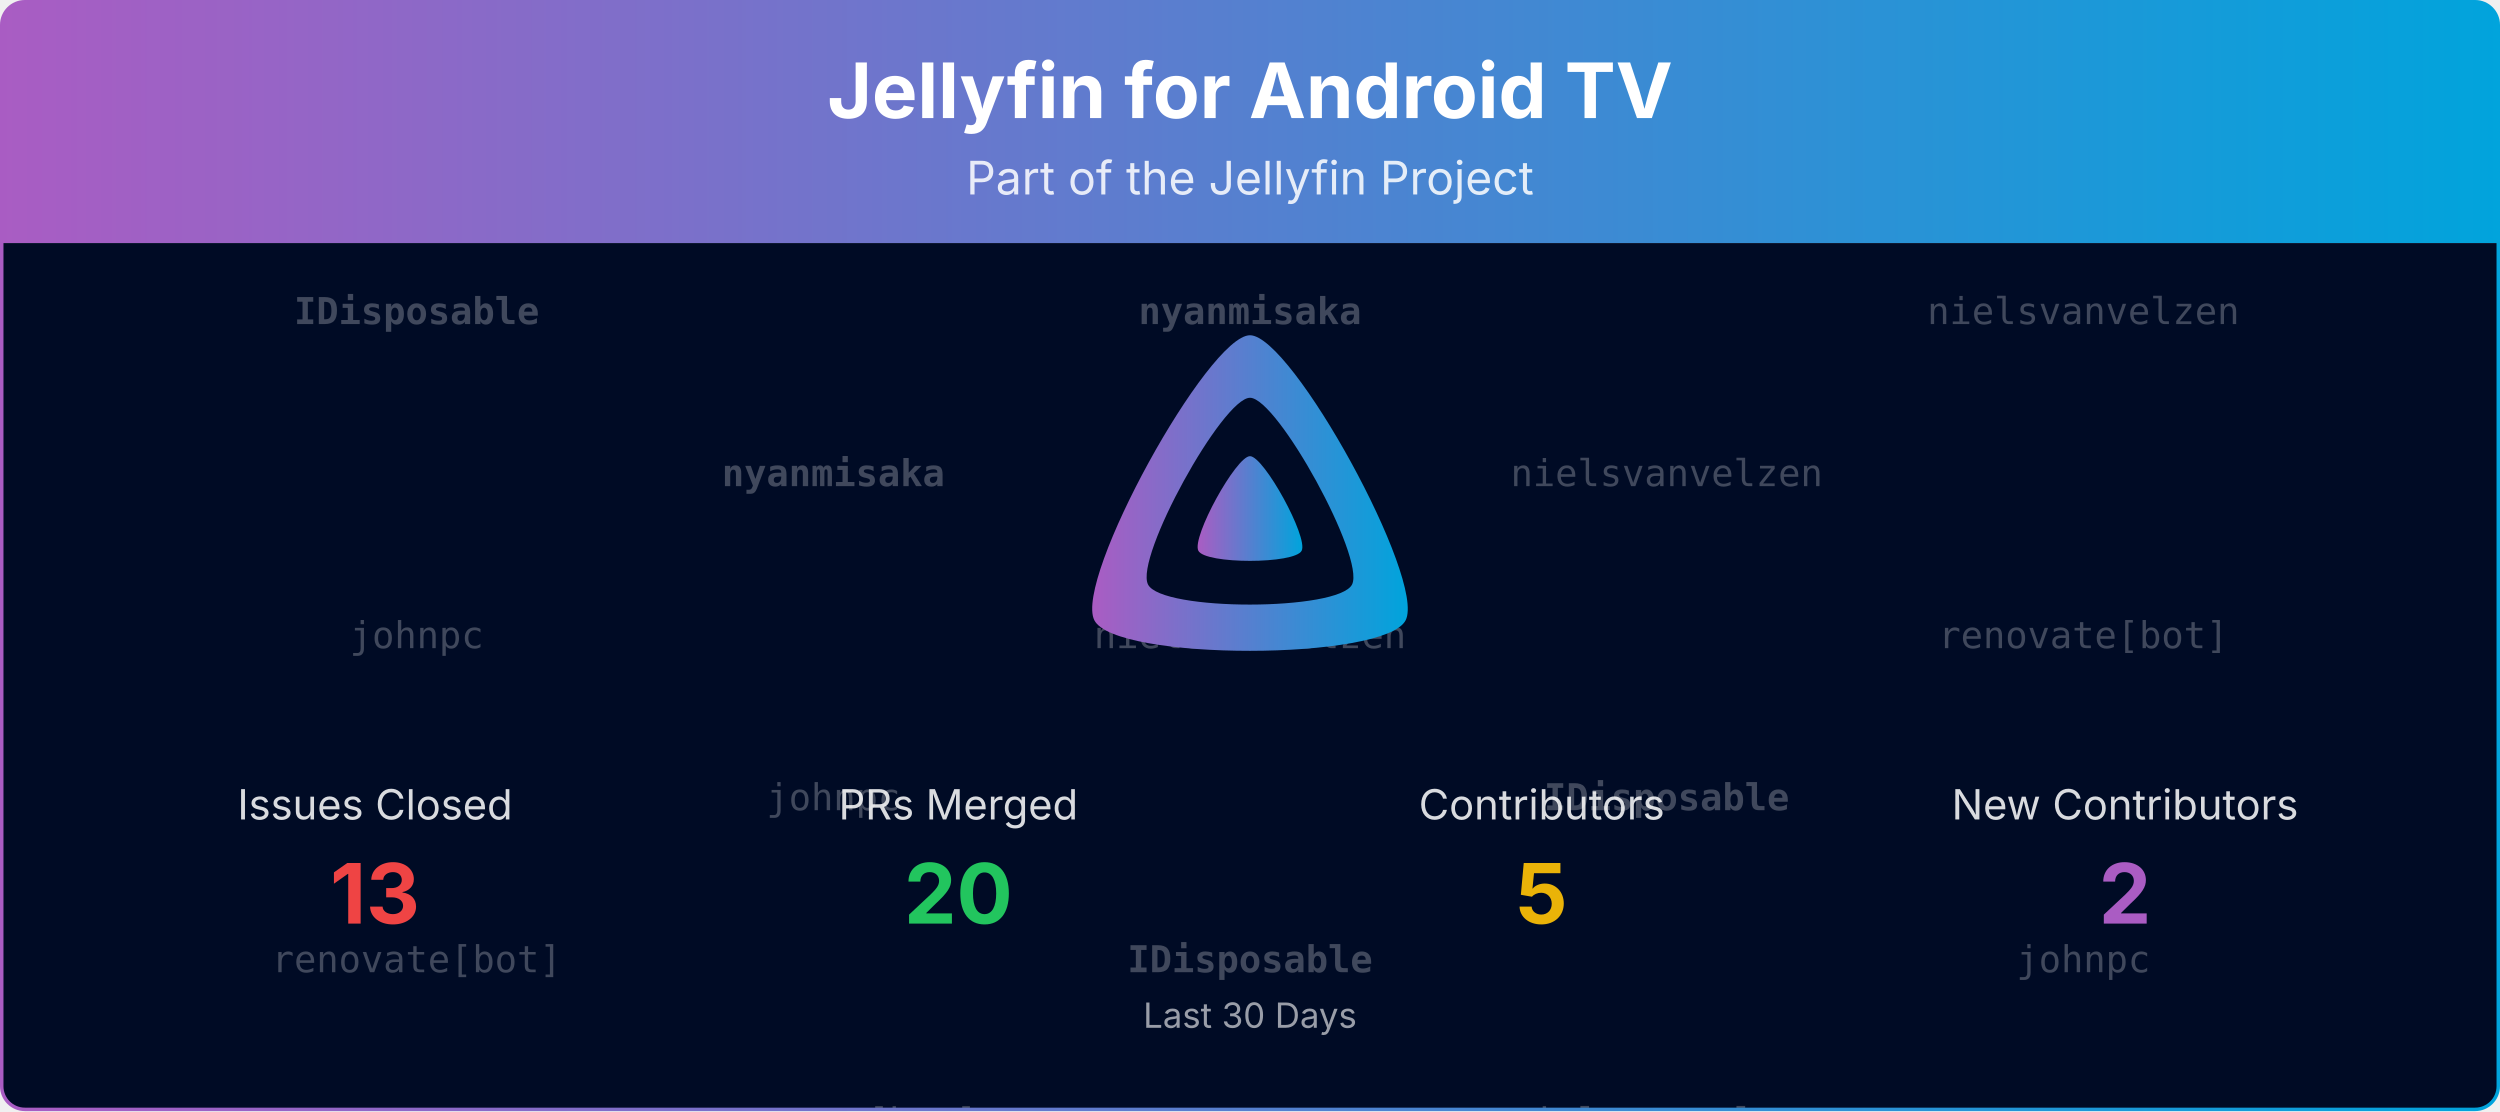
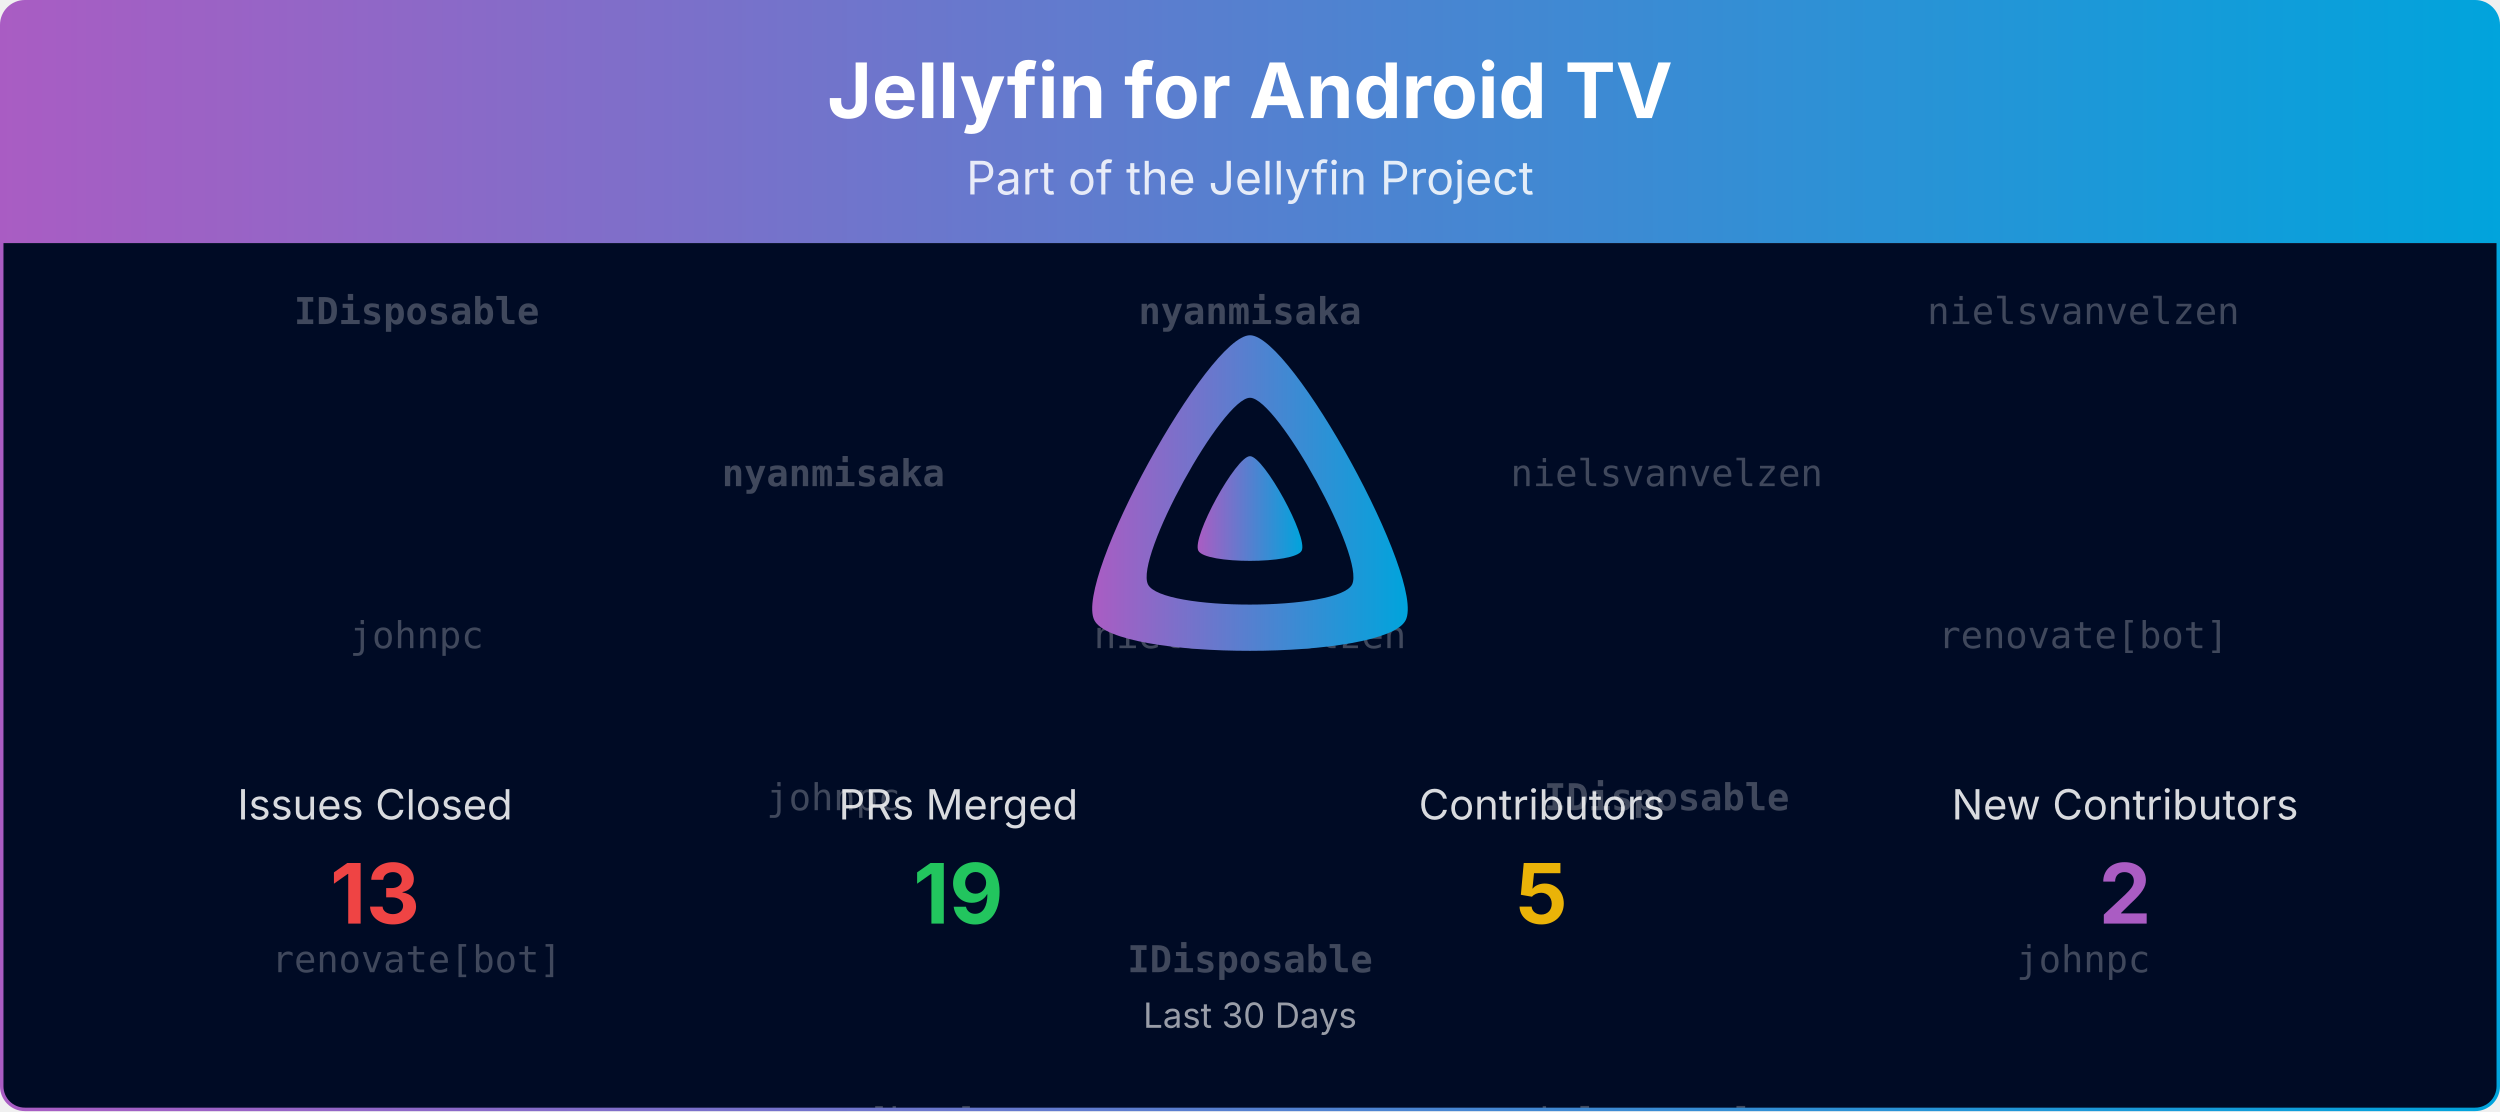
<svg xmlns="http://www.w3.org/2000/svg" viewBox="0 0 1080 480" width="100%" role="img" aria-label="Jellyfin for Android TV">
  <defs>
    <linearGradient id="banner-jellyfin-androidtv-grad" x1="0" y1="0" x2="1" y2="0">
      <stop offset="0%" stop-color="#AA5CC3" />
      <stop offset="100%" stop-color="#00A4DC" />
    </linearGradient>
    <clipPath id="banner-jellyfin-androidtv-grad-clip">
      <rect x="0.75" y="0.75" width="1078.5" height="478.5" rx="10" ry="10" />
    </clipPath>
  </defs>
  <defs>
    <clipPath id="banner-jellyfin-androidtv-grad-rain-clip">
      <rect x="0.75" y="105" width="1078.5" height="374.25" />
    </clipPath>
  </defs>
  <g clip-path="url(#banner-jellyfin-androidtv-grad-clip)">
    <path d="M0.75,10.75 A10.0,10.0 0 0 1 10.75,0.75 L1069.25,0.75 A10.0,10.0 0 0 1 1079.25,10.75 L1079.25,105.00 L0.75,105.00 Z" fill="url(#banner-jellyfin-androidtv-grad)" />
    <text x="540.0" y="51" text-anchor="middle" font-size="33" font-weight="700" font-family="Plus Jakarta Sans, system-ui, -apple-system, Segoe UI, sans-serif" fill="#ffffff">Jellyfin for Android TV</text>
    <text x="540.0" y="84" text-anchor="middle" font-size="20" font-family="Plus Jakarta Sans, system-ui, -apple-system, Segoe UI, sans-serif" fill="#ffffff" opacity="0.85">Part of the Jellyfin Project</text>
    <rect x="0.75" y="105" width="1078.5" height="374.25" fill="#000b25" />
    <g opacity="0.25" clip-path="url(#banner-jellyfin-androidtv-grad-rain-clip)" font-family="ui-monospace, SFMono-Regular, Menlo, Consolas, monospace" font-size="16" fill="#ffffff" text-anchor="middle">
      <g transform="translate(180.00,105)">
        <g>
          <animateTransform attributeName="transform" type="translate" values="0,-420;0,0" dur="10.00s" begin="-0.00s" repeatCount="indefinite" />
          <text y="35.0" font-weight="700">IDisposable</text>
          <text y="175.0">johnpc</text>
          <text y="315.0">renovate[bot]</text>
          <text y="455.0" font-weight="700">IDisposable</text>
          <text y="595.0">johnpc</text>
          <text y="735.0">renovate[bot]</text>
        </g>
      </g>
      <g transform="translate(540.00,105)">
        <g>
          <animateTransform attributeName="transform" type="translate" values="0,-420;0,0" dur="10.00s" begin="-1.91s" repeatCount="indefinite" />
          <text y="35.0" font-weight="700">nyanmisaka</text>
          <text y="175.0">nielsvanvelzen</text>
          <text y="315.0" font-weight="700">IDisposable</text>
          <text y="455.0" font-weight="700">nyanmisaka</text>
          <text y="595.0">nielsvanvelzen</text>
          <text y="735.0" font-weight="700">IDisposable</text>
        </g>
      </g>
      <g transform="translate(900.00,105)">
        <g>
          <animateTransform attributeName="transform" type="translate" values="0,-420;0,0" dur="10.00s" begin="-3.82s" repeatCount="indefinite" />
          <text y="35.0">nielsvanvelzen</text>
          <text y="175.0">renovate[bot]</text>
          <text y="315.0">johnpc</text>
          <text y="455.0">nielsvanvelzen</text>
          <text y="595.0">renovate[bot]</text>
          <text y="735.0">johnpc</text>
        </g>
      </g>
      <g transform="translate(360.00,105)">
        <g>
          <animateTransform attributeName="transform" type="translate" values="0,-420;0,0" dur="10.00s" begin="-5.73s" repeatCount="indefinite" />
          <text y="105.0" font-weight="700">nyanmisaka</text>
          <text y="245.0">johnpc</text>
          <text y="385.0">renovate[bot]</text>
          <text y="525.0" font-weight="700">nyanmisaka</text>
          <text y="665.0">johnpc</text>
          <text y="805.0">renovate[bot]</text>
        </g>
      </g>
      <g transform="translate(720.00,105)">
        <g>
          <animateTransform attributeName="transform" type="translate" values="0,-420;0,0" dur="10.00s" begin="-7.64s" repeatCount="indefinite" />
          <text y="105.0">nielsvanvelzen</text>
          <text y="245.0" font-weight="700">IDisposable</text>
          <text y="385.0">nielsvanvelzen</text>
          <text y="525.0">nielsvanvelzen</text>
          <text y="665.0" font-weight="700">IDisposable</text>
          <text y="805.0">nielsvanvelzen</text>
        </g>
      </g>
    </g>
    <g transform="translate(465.00,138.00) scale(0.29297)">
      <path fill="url(#banner-jellyfin-androidtv-grad)" fill-rule="evenodd" d="M256,23.3c-61.6,0-259.8,359.4-229.6,420.1s429.3,60,459.2,0S317.6,23.3,256,23.3zM406.5,390.8c-19.6,39.3-281.1,39.8-300.9,0s110.1-275.3,150.4-275.3S426.1,351.4,406.5,390.8z" />
      <path fill="url(#banner-jellyfin-androidtv-grad)" d="M256,201.6c-20.4,0-86.2,119.3-76.2,139.4s142.5,19.9,152.4,0S276.5,201.6,256,201.6z" />
    </g>
    <text x="162.0" y="354.0" text-anchor="middle" font-size="18" font-family="Plus Jakarta Sans, system-ui, -apple-system, Segoe UI, sans-serif" fill="#ffffff" opacity="0.85">Issues Closed</text>
    <text x="162.0" y="399.0" text-anchor="middle" font-size="36" font-weight="700" font-family="Plus Jakarta Sans, system-ui, -apple-system, Segoe UI, sans-serif" fill="#ef4444">13</text>
    <text x="414.0" y="354.0" text-anchor="middle" font-size="18" font-family="Plus Jakarta Sans, system-ui, -apple-system, Segoe UI, sans-serif" fill="#ffffff" opacity="0.85">PRs Merged</text>
-     <text x="414.0" y="399.0" text-anchor="middle" font-size="36" font-weight="700" font-family="Plus Jakarta Sans, system-ui, -apple-system, Segoe UI, sans-serif" fill="#22c55e">20</text>
+     <text x="414.0" y="399.0" text-anchor="middle" font-size="36" font-weight="700" font-family="Plus Jakarta Sans, system-ui, -apple-system, Segoe UI, sans-serif" fill="#22c55e">19</text>
    <text x="666.0" y="354.0" text-anchor="middle" font-size="18" font-family="Plus Jakarta Sans, system-ui, -apple-system, Segoe UI, sans-serif" fill="#ffffff" opacity="0.85">Contributors</text>
    <text x="666.0" y="399.0" text-anchor="middle" font-size="36" font-weight="700" font-family="Plus Jakarta Sans, system-ui, -apple-system, Segoe UI, sans-serif" fill="#eab308">5</text>
    <text x="918.0" y="354.0" text-anchor="middle" font-size="18" font-family="Plus Jakarta Sans, system-ui, -apple-system, Segoe UI, sans-serif" fill="#ffffff" opacity="0.85">New Contributors</text>
    <text x="918.0" y="399.0" text-anchor="middle" font-size="36" font-weight="700" font-family="Plus Jakarta Sans, system-ui, -apple-system, Segoe UI, sans-serif" fill="#AA5CC3">2</text>
    <text x="540.0" y="444.0" text-anchor="middle" font-size="15" font-family="Plus Jakarta Sans, system-ui, -apple-system, Segoe UI, sans-serif" fill="#ffffff" opacity="0.6">Last 30 Days</text>
  </g>
  <rect x="0.75" y="0.75" width="1078.5" height="478.5" rx="10" ry="10" fill="none" stroke="url(#banner-jellyfin-androidtv-grad)" stroke-width="1.5" />
</svg>
